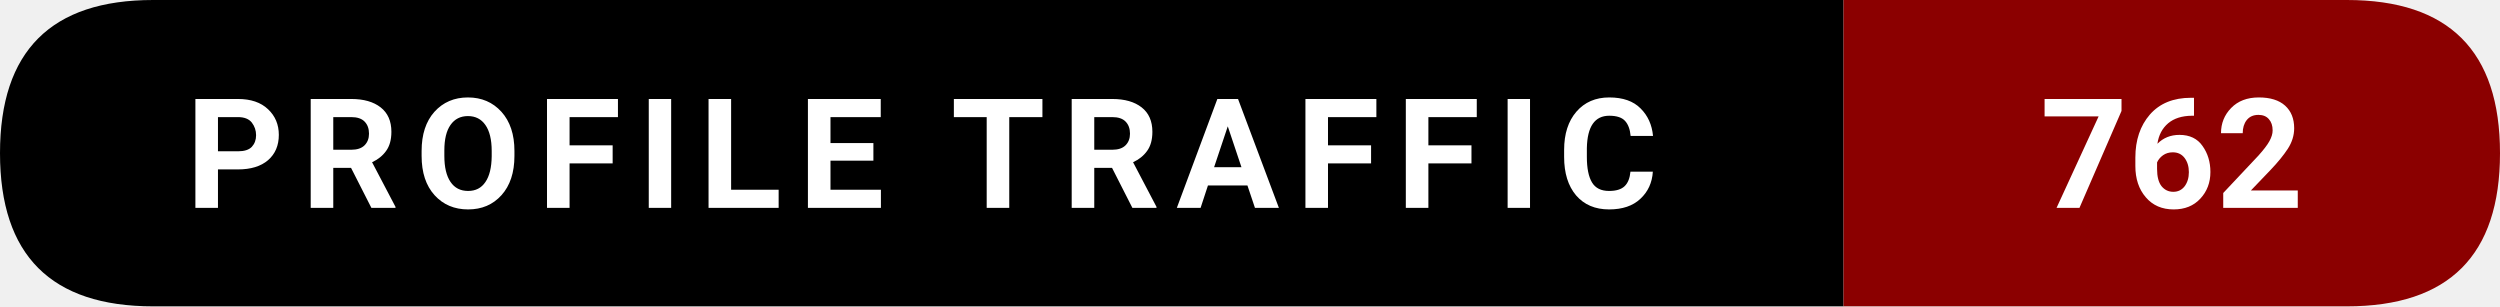
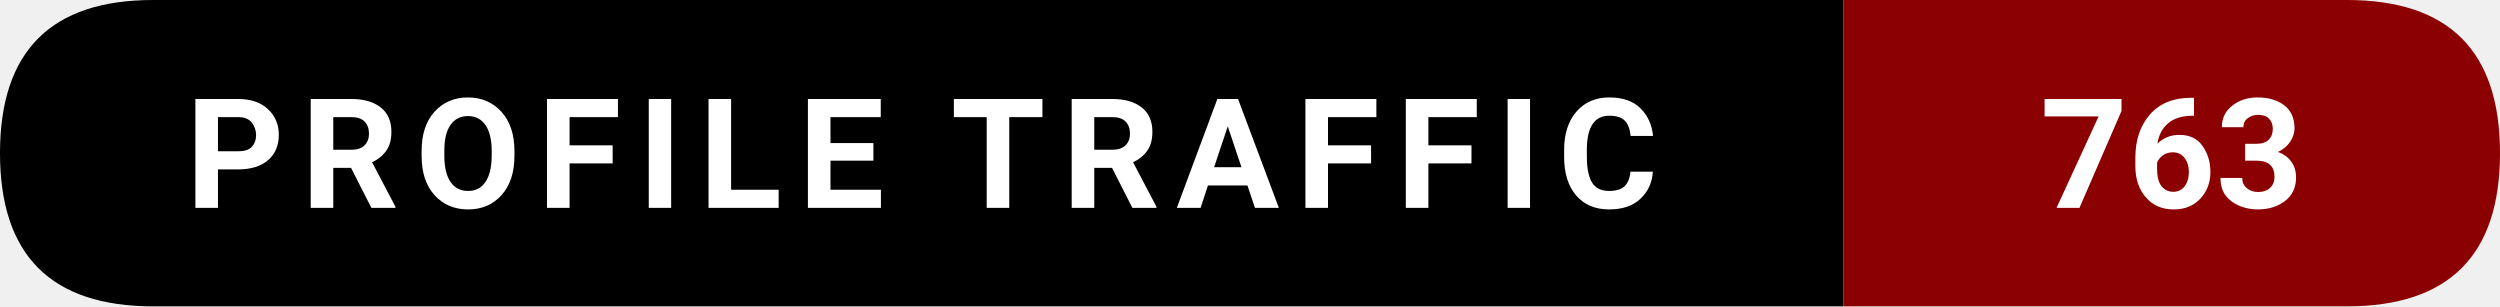
- <svg xmlns="http://www.w3.org/2000/svg" width="228.5" height="28" viewBox="0 0 228.5 28" role="img" aria-label="Profile traffic: 762">
+ <svg xmlns="http://www.w3.org/2000/svg" width="228.5" height="28" viewBox="0 0 228.5 28" role="img" aria-label="Profile traffic: 763">
  <path d="M14,0   L168.5,0   L168.5,28   L14,28   Q0,28 0,14   L0,14   Q0,0 14,0   Z" fill="#000000" />
  <path d="M168.5,0   L214.5,0   Q228.5,0 228.5,14   L228.5,14   Q228.5,28 214.5,28   L168.5,28   Z" fill="#8B0000" />
  <text x="84.25" y="19" text-anchor="middle" font-family="ui-sans-serif,system-ui,-apple-system,Segoe UI,Roboto,Ubuntu,Arial" font-size="14" font-weight="600" fill="#ffffff" letter-spacing="1.5">
    PROFILE TRAFFIC
  </text>
  <text x="198.5" y="19" text-anchor="middle" font-family="ui-sans-serif,system-ui,-apple-system,Segoe UI,Roboto,Ubuntu,Arial" font-size="14" font-weight="700" fill="#ffffff">
-     762
+     763
  </text>
</svg>
